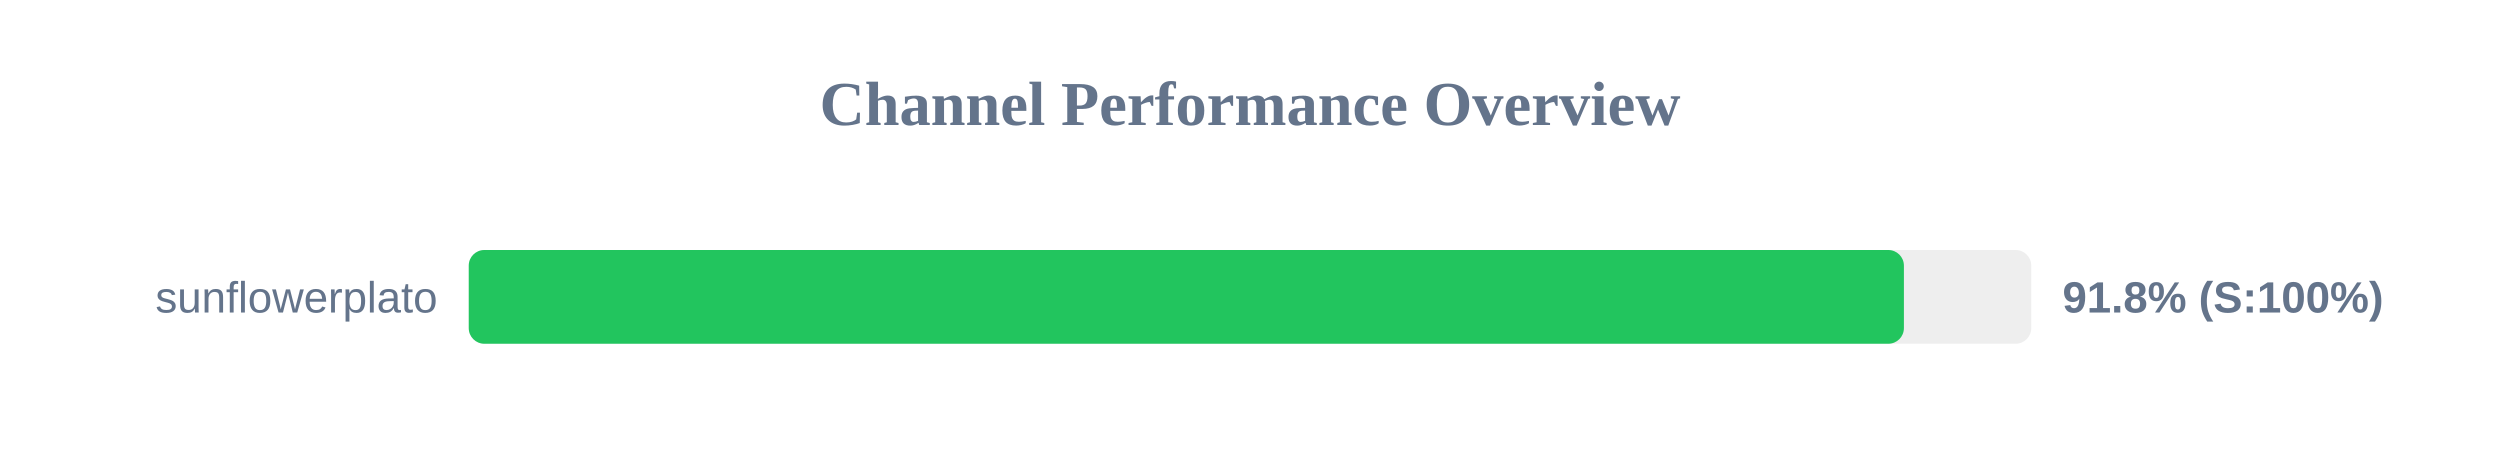
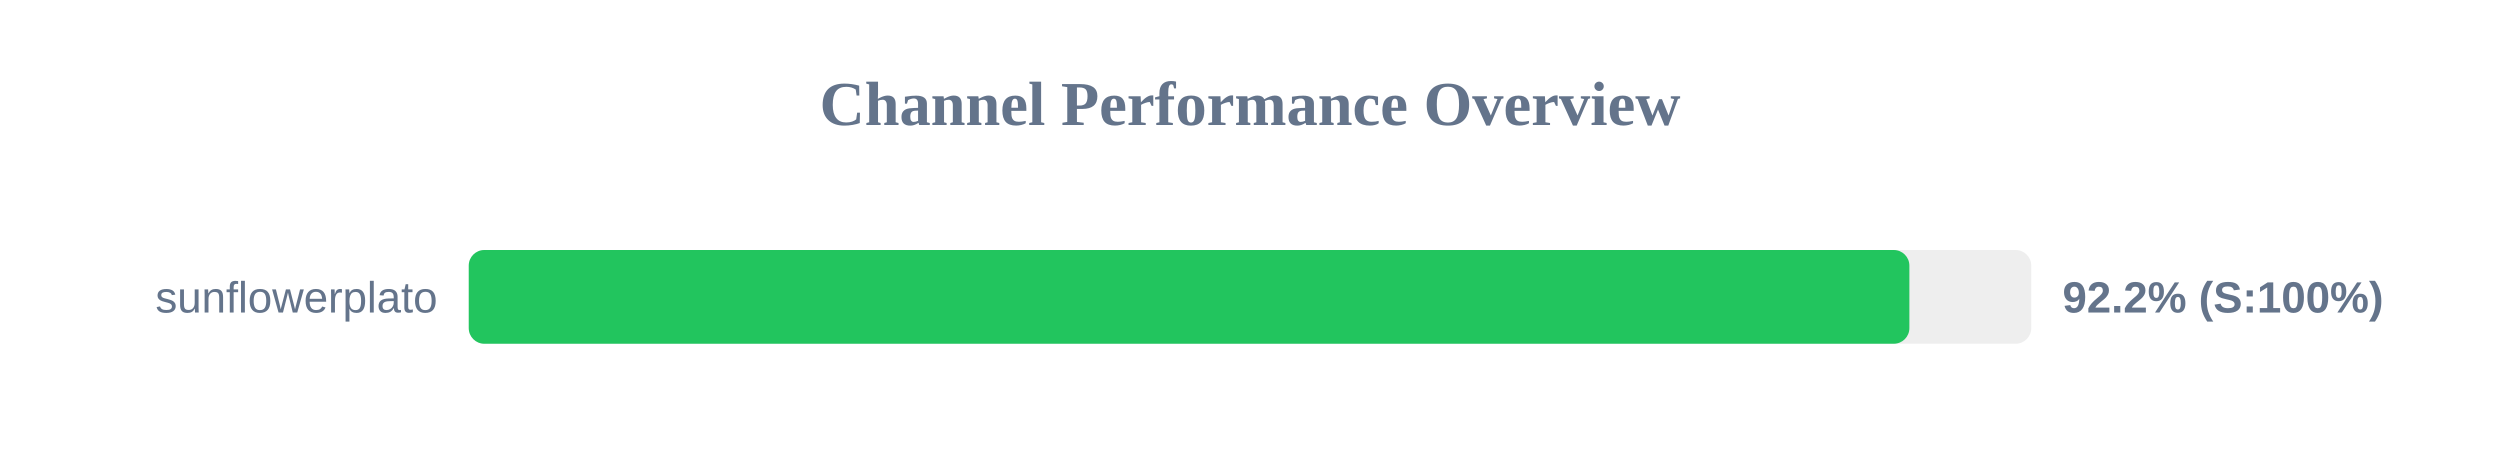
<svg xmlns="http://www.w3.org/2000/svg" width="800" height="150" version="1.1">
  <style>
        .row { font: 14px Arial; fill: #64748b; }
        .score { font: bold 14px Arial; fill: #64748b; }
    </style>
  <text x="400" y="40" text-anchor="middle" font-size="20px" font-weight="bold" fill="#64748b">Channel Performance Overview</text>
  <rect x="150" y="80" width="500" height="30" fill="#eee" rx="5" />
-   <rect x="150" y="80" width="459.25" height="30" fill="#22c55e" rx="5" />
+   <rect x="150" y="80" width="461.0" height="30" fill="#22c55e" rx="5" />
  <text x="140" y="100" text-anchor="end" class="row">sunflowerplato</text>
-   <text x="660" y="100" text-anchor="start" class="score">91.8% (S:100%)</text>
+   <text x="660" y="100" text-anchor="start" class="score">92.2% (S:100%)</text>
</svg>
